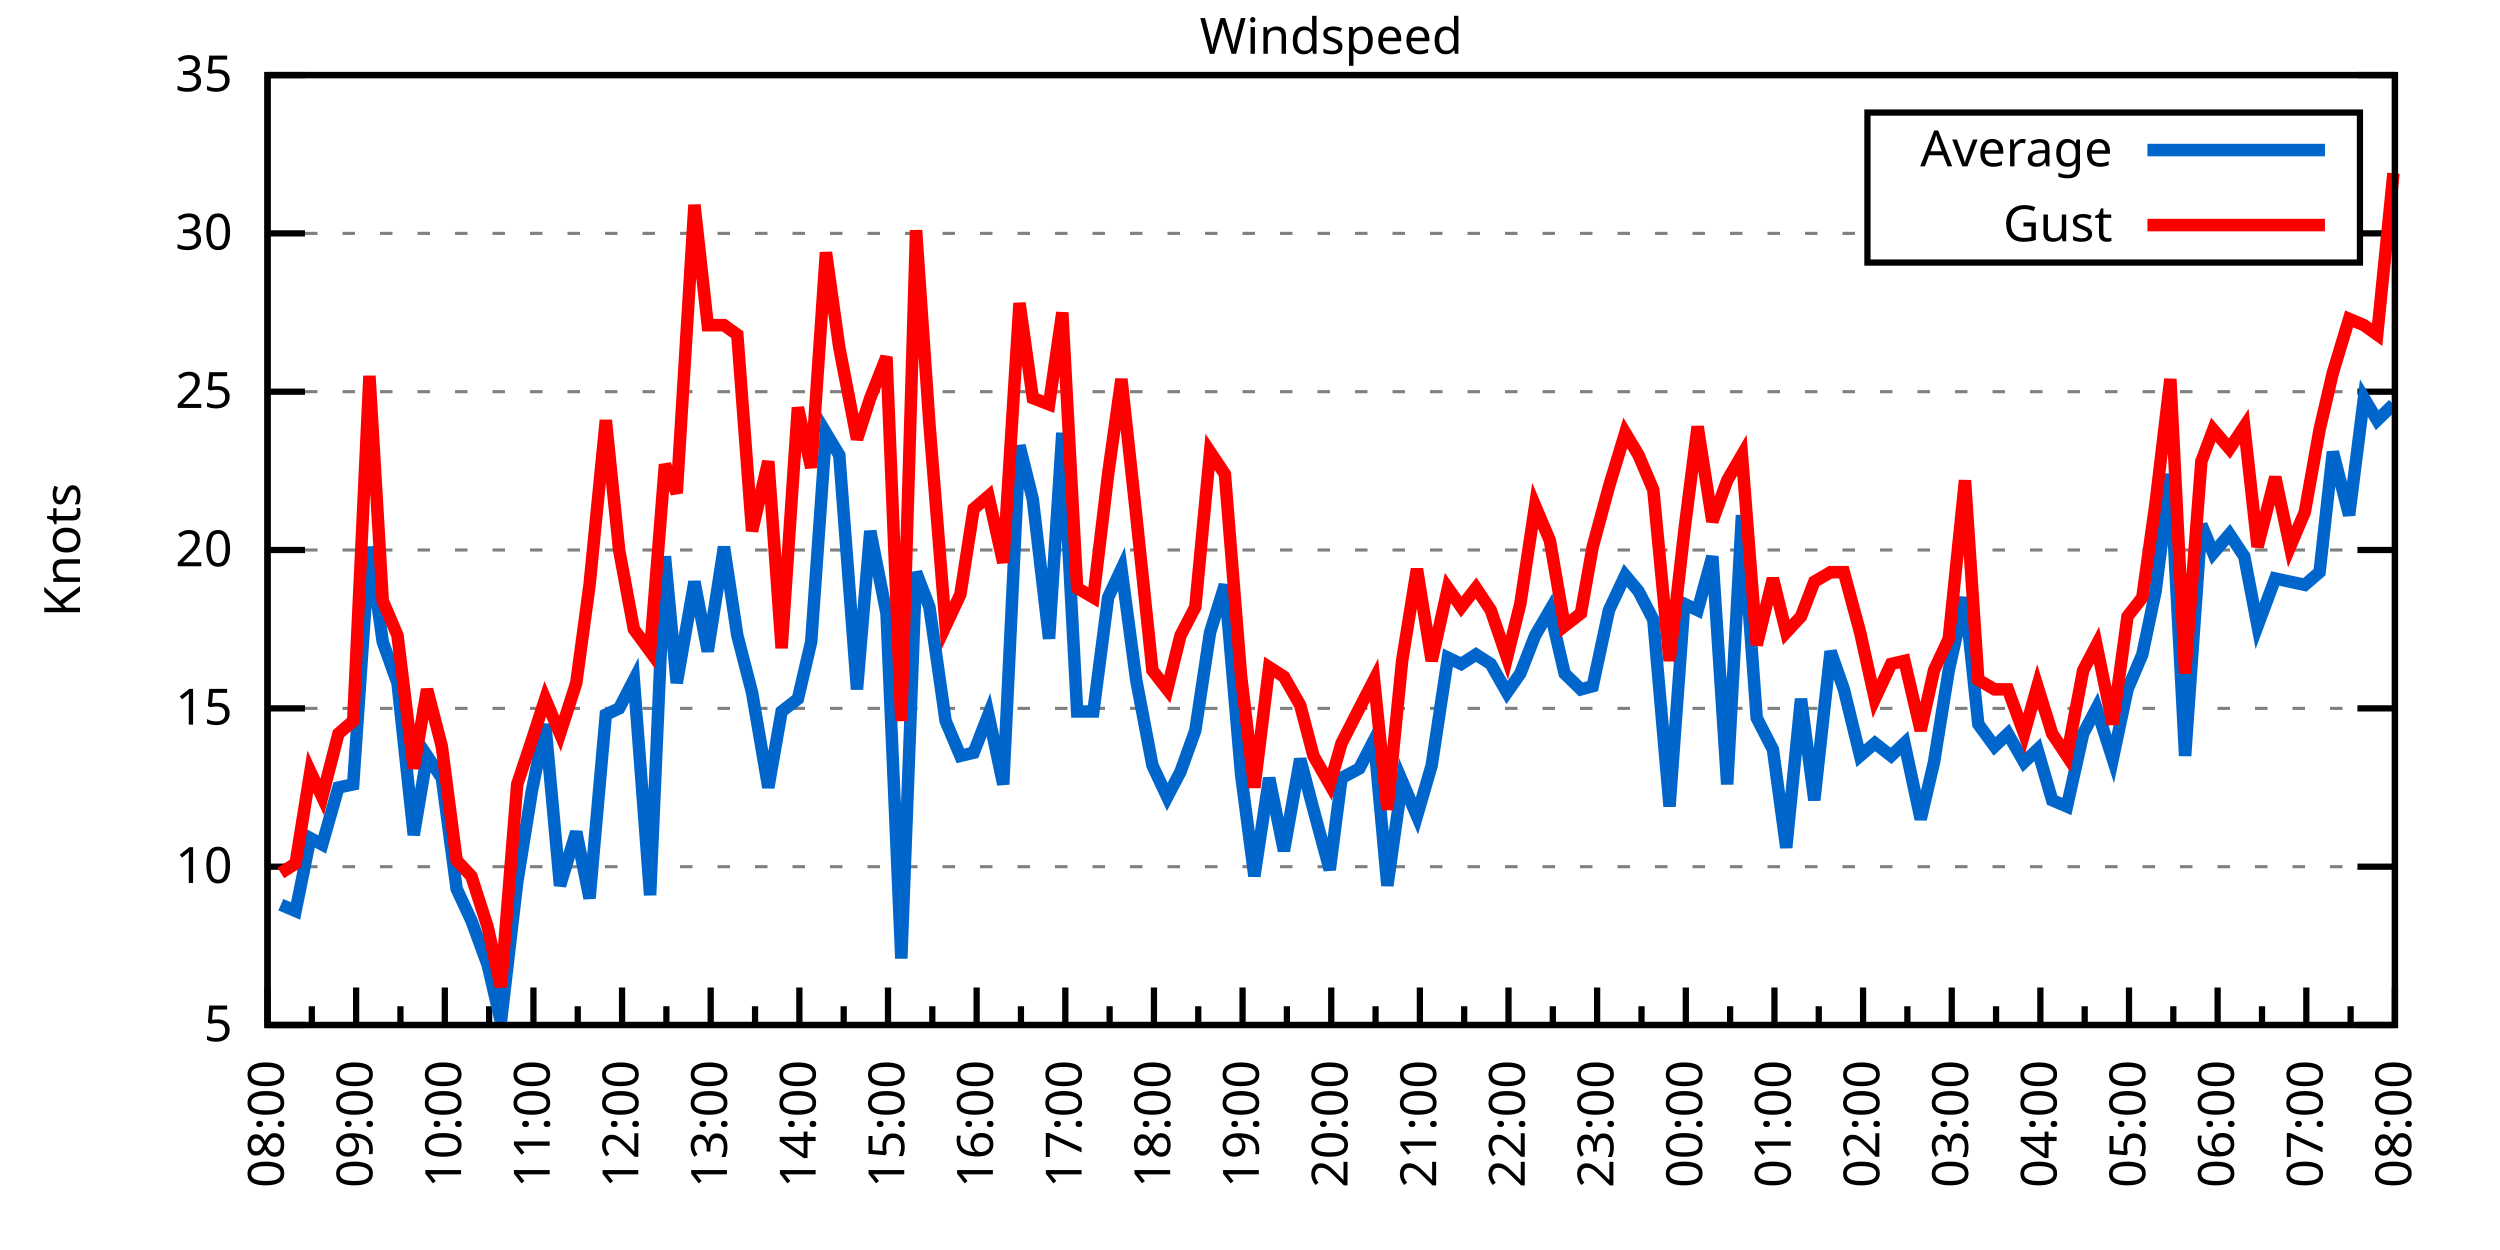
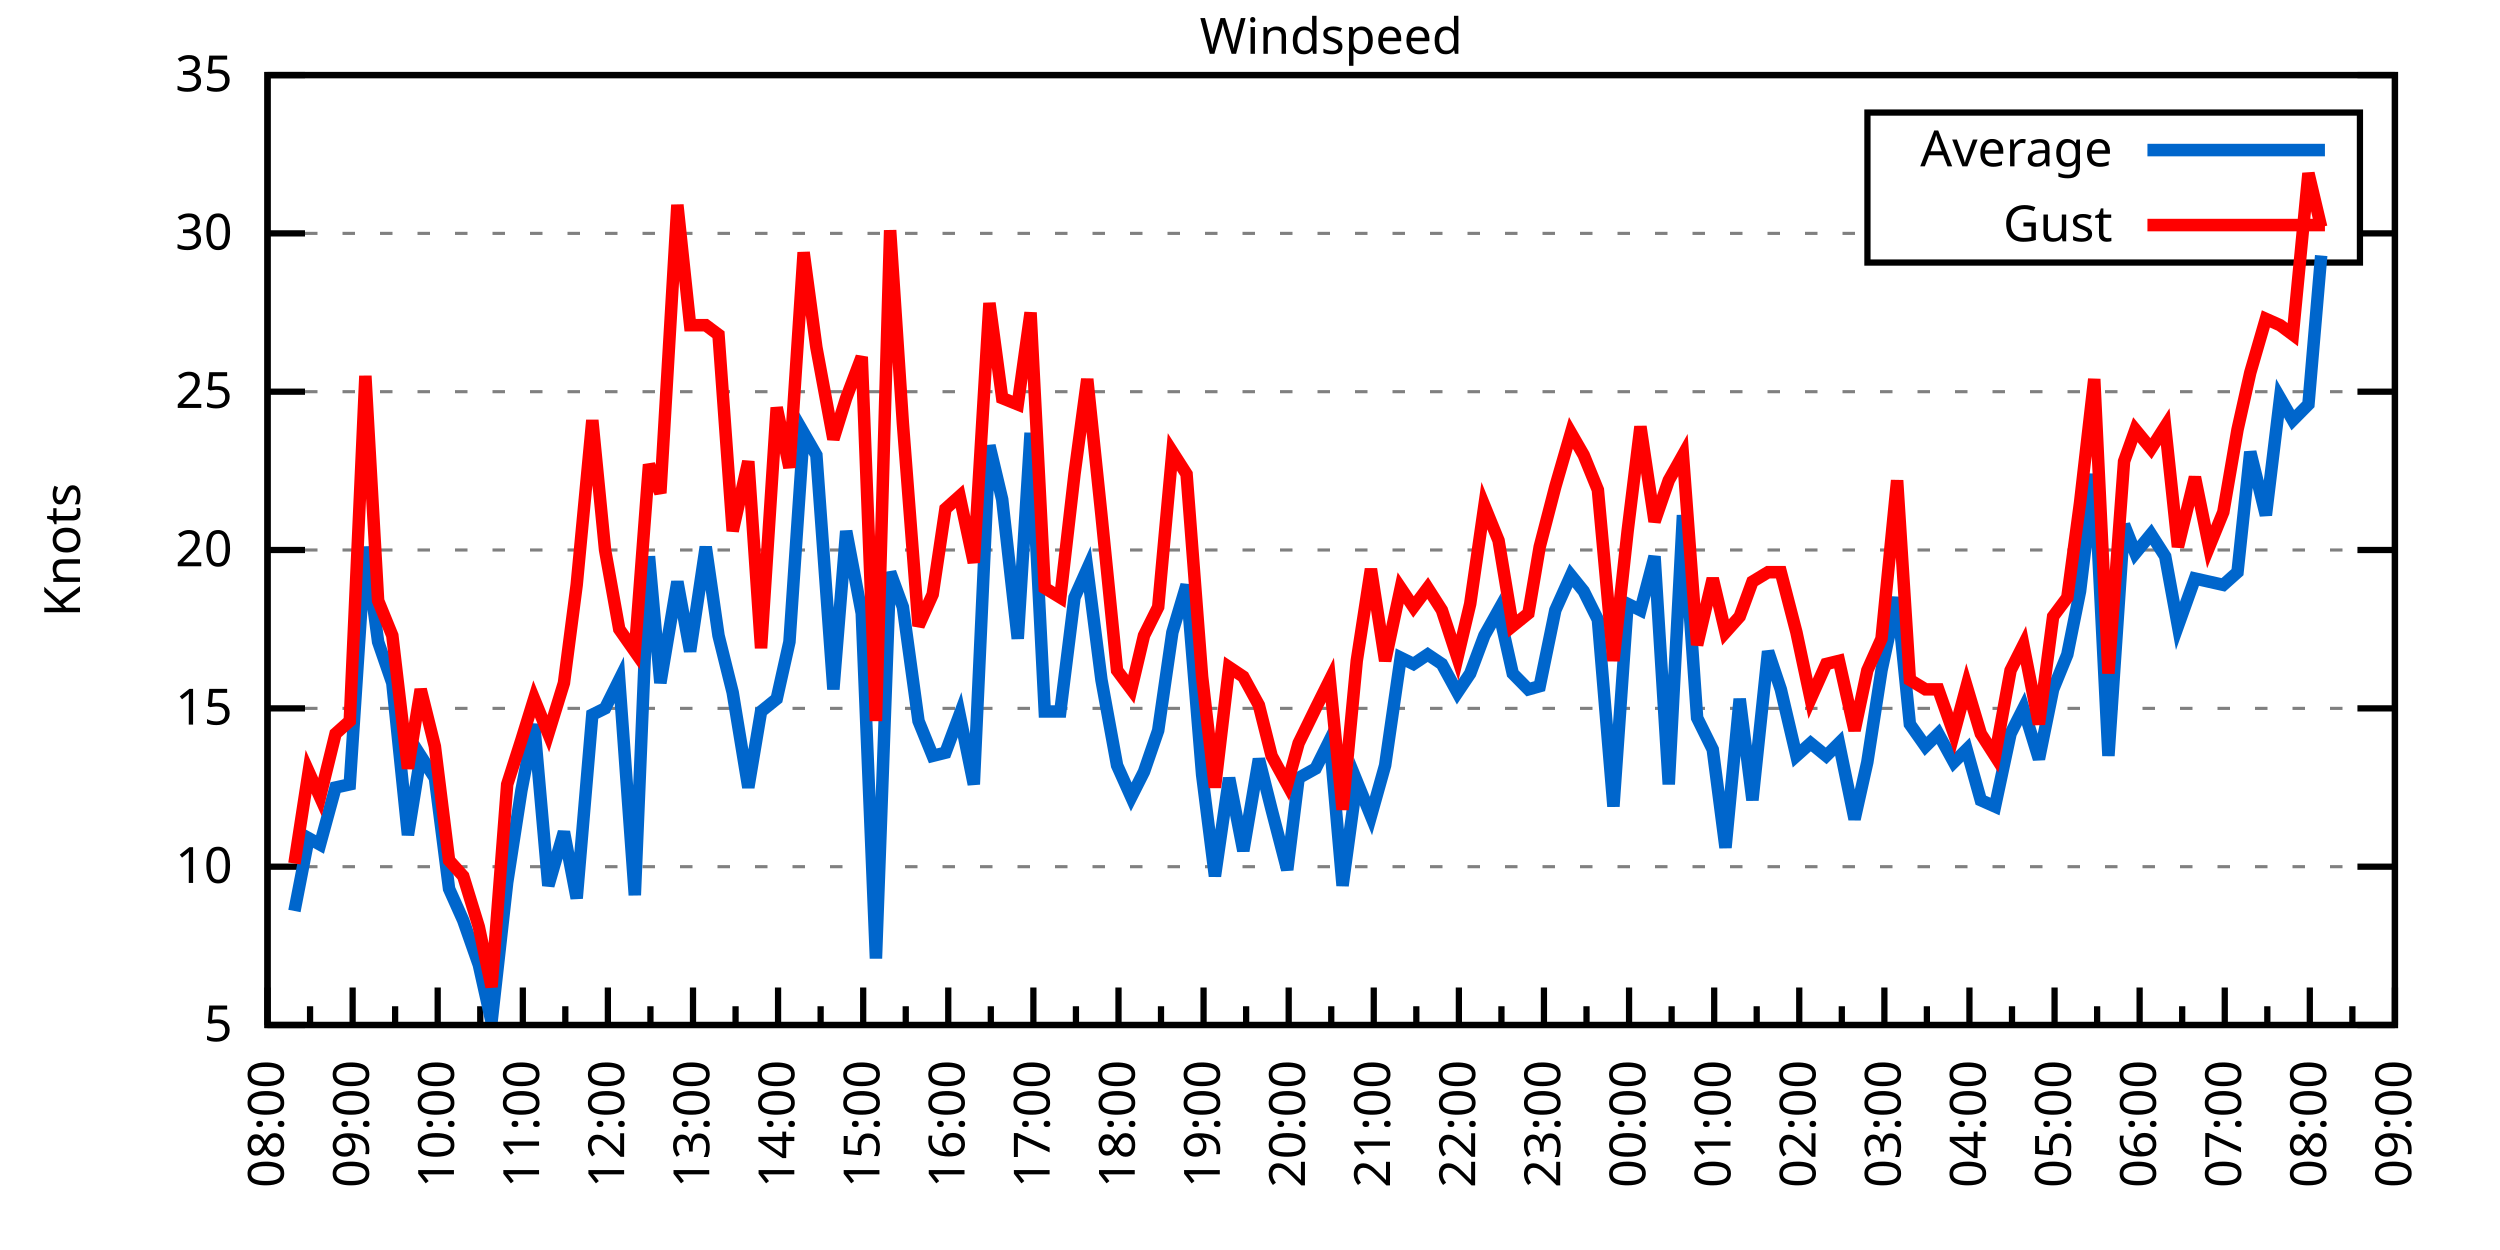
<svg xmlns="http://www.w3.org/2000/svg" xmlns:xlink="http://www.w3.org/1999/xlink" width="400" height="200" viewBox="0 0 400 200">
  <g id="gnuplot_canvas">
    <rect x="0" y="0" width="400" height="200" fill="none" />
    <defs>
      <circle id="gpDot" r="0.5" stroke-width="0.5" stroke="currentColor" />
      <path id="gpPt0" stroke-width="0.333" stroke="currentColor" d="M-1,0 h2 M0,-1 v2" />
      <path id="gpPt1" stroke-width="0.333" stroke="currentColor" d="M-1,-1 L1,1 M1,-1 L-1,1" />
      <path id="gpPt2" stroke-width="0.333" stroke="currentColor" d="M-1,0 L1,0 M0,-1 L0,1 M-1,-1 L1,1 M-1,1 L1,-1" />
      <rect id="gpPt3" stroke-width="0.333" stroke="currentColor" x="-1" y="-1" width="2" height="2" />
      <rect id="gpPt4" stroke-width="0.333" stroke="currentColor" fill="currentColor" x="-1" y="-1" width="2" height="2" />
      <circle id="gpPt5" stroke-width="0.333" stroke="currentColor" cx="0" cy="0" r="1" />
      <use xlink:href="#gpPt5" id="gpPt6" fill="currentColor" stroke="none" />
      <path id="gpPt7" stroke-width="0.333" stroke="currentColor" d="M0,-1.33 L-1.33,0.67 L1.33,0.67 z" />
      <use xlink:href="#gpPt7" id="gpPt8" fill="currentColor" stroke="none" />
      <use xlink:href="#gpPt7" id="gpPt9" stroke="currentColor" transform="rotate(180)" />
      <use xlink:href="#gpPt9" id="gpPt10" fill="currentColor" stroke="none" />
      <use xlink:href="#gpPt3" id="gpPt11" stroke="currentColor" transform="rotate(45)" />
      <use xlink:href="#gpPt11" id="gpPt12" fill="currentColor" stroke="none" />
      <path id="gpPt13" stroke-width="0.333" stroke="currentColor" d="M0,1.330 L1.265,0.411 L0.782,-1.067 L-0.782,-1.076 L-1.265,0.411 z" />
      <use xlink:href="#gpPt13" id="gpPt14" fill="currentColor" stroke="none" />
      <filter id="textbox" filterUnits="objectBoundingBox" x="0" y="0" height="1" width="1">
        <feFlood flood-color="white" flood-opacity="1" result="bgnd" />
        <feComposite in="SourceGraphic" in2="bgnd" operator="atop" />
      </filter>
      <filter id="greybox" filterUnits="objectBoundingBox" x="0" y="0" height="1" width="1">
        <feFlood flood-color="lightgrey" flood-opacity="1" result="grey" />
        <feComposite in="SourceGraphic" in2="grey" operator="atop" />
      </filter>
    </defs>
    <g fill="none" color="white" stroke="currentColor" stroke-width="1.00" stroke-linecap="butt" stroke-linejoin="miter">
</g>
    <g fill="none" color="black" stroke="currentColor" stroke-width="1.00" stroke-linecap="butt" stroke-linejoin="miter">
      <g stroke="none" shape-rendering="crispEdges">
        <polygon fill="rgb(255, 255, 255)" points="42.80,164.00 383.18,164.00 383.18,12.02 42.80,12.02 " />
      </g>
    </g>
    <g fill="none" color="black" stroke="currentColor" stroke-width="1.00" stroke-linecap="butt" stroke-linejoin="miter">
</g>
    <g fill="none" color="black" stroke="black" stroke-width="0.50" stroke-linecap="butt" stroke-linejoin="miter">
</g>
    <g fill="none" color="gray" stroke="currentColor" stroke-width="0.50" stroke-linecap="butt" stroke-linejoin="miter">
      <path stroke="gray" stroke-dasharray="2,4" class="gridline" d="M42.80,164.00 L383.19,164.00  " />
    </g>
    <g fill="none" color="gray" stroke="gray" stroke-width="1.00" stroke-linecap="butt" stroke-linejoin="miter">
</g>
    <g fill="none" color="black" stroke="currentColor" stroke-width="1.00" stroke-linecap="butt" stroke-linejoin="miter">
      <path stroke="black" d="M42.80,164.00 L48.80,164.00 M383.19,164.00 L377.19,164.00  " />
      <g transform="translate(37.20,166.60)" stroke="none" fill="black" font-family="Sans" font-size="8.00" text-anchor="end">
        <text>
          <tspan font-family="Sans"> 5</tspan>
        </text>
      </g>
    </g>
    <g fill="none" color="black" stroke="currentColor" stroke-width="1.00" stroke-linecap="butt" stroke-linejoin="miter">
</g>
    <g fill="none" color="black" stroke="black" stroke-width="0.50" stroke-linecap="butt" stroke-linejoin="miter">
</g>
    <g fill="none" color="gray" stroke="currentColor" stroke-width="0.50" stroke-linecap="butt" stroke-linejoin="miter">
      <path stroke="gray" stroke-dasharray="2,4" class="gridline" d="M42.80,138.67 L383.19,138.67  " />
    </g>
    <g fill="none" color="gray" stroke="gray" stroke-width="1.00" stroke-linecap="butt" stroke-linejoin="miter">
</g>
    <g fill="none" color="black" stroke="currentColor" stroke-width="1.00" stroke-linecap="butt" stroke-linejoin="miter">
      <path stroke="black" d="M42.80,138.67 L48.80,138.67 M383.19,138.67 L377.19,138.67  " />
      <g transform="translate(37.20,141.27)" stroke="none" fill="black" font-family="Sans" font-size="8.00" text-anchor="end">
        <text>
          <tspan font-family="Sans"> 10</tspan>
        </text>
      </g>
    </g>
    <g fill="none" color="black" stroke="currentColor" stroke-width="1.00" stroke-linecap="butt" stroke-linejoin="miter">
</g>
    <g fill="none" color="black" stroke="black" stroke-width="0.50" stroke-linecap="butt" stroke-linejoin="miter">
</g>
    <g fill="none" color="gray" stroke="currentColor" stroke-width="0.50" stroke-linecap="butt" stroke-linejoin="miter">
      <path stroke="gray" stroke-dasharray="2,4" class="gridline" d="M42.80,113.34 L383.19,113.34  " />
    </g>
    <g fill="none" color="gray" stroke="gray" stroke-width="1.00" stroke-linecap="butt" stroke-linejoin="miter">
</g>
    <g fill="none" color="black" stroke="currentColor" stroke-width="1.00" stroke-linecap="butt" stroke-linejoin="miter">
      <path stroke="black" d="M42.80,113.34 L48.80,113.34 M383.19,113.34 L377.19,113.34  " />
      <g transform="translate(37.20,115.94)" stroke="none" fill="black" font-family="Sans" font-size="8.00" text-anchor="end">
        <text>
          <tspan font-family="Sans"> 15</tspan>
        </text>
      </g>
    </g>
    <g fill="none" color="black" stroke="currentColor" stroke-width="1.00" stroke-linecap="butt" stroke-linejoin="miter">
</g>
    <g fill="none" color="black" stroke="black" stroke-width="0.50" stroke-linecap="butt" stroke-linejoin="miter">
</g>
    <g fill="none" color="gray" stroke="currentColor" stroke-width="0.50" stroke-linecap="butt" stroke-linejoin="miter">
      <path stroke="gray" stroke-dasharray="2,4" class="gridline" d="M42.80,88.00 L383.19,88.00  " />
    </g>
    <g fill="none" color="gray" stroke="gray" stroke-width="1.00" stroke-linecap="butt" stroke-linejoin="miter">
</g>
    <g fill="none" color="black" stroke="currentColor" stroke-width="1.00" stroke-linecap="butt" stroke-linejoin="miter">
      <path stroke="black" d="M42.80,88.00 L48.80,88.00 M383.19,88.00 L377.19,88.00  " />
      <g transform="translate(37.20,90.60)" stroke="none" fill="black" font-family="Sans" font-size="8.00" text-anchor="end">
        <text>
          <tspan font-family="Sans"> 20</tspan>
        </text>
      </g>
    </g>
    <g fill="none" color="black" stroke="currentColor" stroke-width="1.00" stroke-linecap="butt" stroke-linejoin="miter">
</g>
    <g fill="none" color="black" stroke="black" stroke-width="0.50" stroke-linecap="butt" stroke-linejoin="miter">
</g>
    <g fill="none" color="gray" stroke="currentColor" stroke-width="0.50" stroke-linecap="butt" stroke-linejoin="miter">
      <path stroke="gray" stroke-dasharray="2,4" class="gridline" d="M42.80,62.67 L383.19,62.67  " />
    </g>
    <g fill="none" color="gray" stroke="gray" stroke-width="1.00" stroke-linecap="butt" stroke-linejoin="miter">
</g>
    <g fill="none" color="black" stroke="currentColor" stroke-width="1.00" stroke-linecap="butt" stroke-linejoin="miter">
      <path stroke="black" d="M42.80,62.67 L48.80,62.67 M383.19,62.67 L377.19,62.67  " />
      <g transform="translate(37.20,65.27)" stroke="none" fill="black" font-family="Sans" font-size="8.00" text-anchor="end">
        <text>
          <tspan font-family="Sans"> 25</tspan>
        </text>
      </g>
    </g>
    <g fill="none" color="black" stroke="currentColor" stroke-width="1.00" stroke-linecap="butt" stroke-linejoin="miter">
</g>
    <g fill="none" color="black" stroke="black" stroke-width="0.50" stroke-linecap="butt" stroke-linejoin="miter">
</g>
    <g fill="none" color="gray" stroke="currentColor" stroke-width="0.50" stroke-linecap="butt" stroke-linejoin="miter">
      <path stroke="gray" stroke-dasharray="2,4" class="gridline" d="M42.80,37.34 L298.79,37.34 M377.59,37.34 L383.19,37.34  " />
    </g>
    <g fill="none" color="gray" stroke="gray" stroke-width="1.00" stroke-linecap="butt" stroke-linejoin="miter">
</g>
    <g fill="none" color="black" stroke="currentColor" stroke-width="1.00" stroke-linecap="butt" stroke-linejoin="miter">
      <path stroke="black" d="M42.80,37.34 L48.80,37.34 M383.19,37.34 L377.19,37.34  " />
      <g transform="translate(37.20,39.94)" stroke="none" fill="black" font-family="Sans" font-size="8.00" text-anchor="end">
        <text>
          <tspan font-family="Sans"> 30</tspan>
        </text>
      </g>
    </g>
    <g fill="none" color="black" stroke="currentColor" stroke-width="1.00" stroke-linecap="butt" stroke-linejoin="miter">
</g>
    <g fill="none" color="black" stroke="black" stroke-width="0.50" stroke-linecap="butt" stroke-linejoin="miter">
</g>
    <g fill="none" color="gray" stroke="currentColor" stroke-width="0.50" stroke-linecap="butt" stroke-linejoin="miter">
      <path stroke="gray" stroke-dasharray="2,4" class="gridline" d="M42.80,12.01 L383.19,12.01  " />
    </g>
    <g fill="none" color="gray" stroke="gray" stroke-width="1.00" stroke-linecap="butt" stroke-linejoin="miter">
</g>
    <g fill="none" color="black" stroke="currentColor" stroke-width="1.00" stroke-linecap="butt" stroke-linejoin="miter">
      <path stroke="black" d="M42.80,12.01 L48.80,12.01 M383.19,12.01 L377.19,12.01  " />
      <g transform="translate(37.20,14.61)" stroke="none" fill="black" font-family="Sans" font-size="8.00" text-anchor="end">
        <text>
          <tspan font-family="Sans"> 35</tspan>
        </text>
      </g>
    </g>
    <g fill="none" color="black" stroke="currentColor" stroke-width="1.00" stroke-linecap="butt" stroke-linejoin="miter">
      <path stroke="black" d="M42.80,164.00 L42.80,158.00  " />
      <g transform="translate(45.40,169.60) rotate(270)" stroke="none" fill="black" font-family="Sans" font-size="8.00" text-anchor="end">
        <text>
          <tspan font-family="Sans">08:00</tspan>
        </text>
      </g>
    </g>
    <g fill="none" color="black" stroke="currentColor" stroke-width="1.00" stroke-linecap="butt" stroke-linejoin="miter">
-       <path stroke="black" d="M49.89,164.00 L49.89,161.00 M56.98,164.00 L56.98,158.00  " />
-       <g transform="translate(59.58,169.60) rotate(270)" stroke="none" fill="black" font-family="Sans" font-size="8.00" text-anchor="end">
+       <path stroke="black" d="M49.61,164.00 L49.61,161.00 M56.42,164.00 L56.42,158.00  " />
+       <g transform="translate(59.02,169.60) rotate(270)" stroke="none" fill="black" font-family="Sans" font-size="8.00" text-anchor="end">
        <text>
          <tspan font-family="Sans">09:00</tspan>
        </text>
      </g>
    </g>
    <g fill="none" color="black" stroke="currentColor" stroke-width="1.00" stroke-linecap="butt" stroke-linejoin="miter">
-       <path stroke="black" d="M64.07,164.00 L64.07,161.00 M71.17,164.00 L71.17,158.00  " />
-       <g transform="translate(73.77,169.60) rotate(270)" stroke="none" fill="black" font-family="Sans" font-size="8.00" text-anchor="end">
+       <path stroke="black" d="M63.22,164.00 L63.22,161.00 M70.03,164.00 L70.03,158.00  " />
+       <g transform="translate(72.63,169.60) rotate(270)" stroke="none" fill="black" font-family="Sans" font-size="8.00" text-anchor="end">
        <text>
          <tspan font-family="Sans">10:00</tspan>
        </text>
      </g>
    </g>
    <g fill="none" color="black" stroke="currentColor" stroke-width="1.00" stroke-linecap="butt" stroke-linejoin="miter">
-       <path stroke="black" d="M78.26,164.00 L78.26,161.00 M85.35,164.00 L85.35,158.00  " />
-       <g transform="translate(87.95,169.60) rotate(270)" stroke="none" fill="black" font-family="Sans" font-size="8.00" text-anchor="end">
+       <path stroke="black" d="M76.84,164.00 L76.84,161.00 M83.65,164.00 L83.65,158.00  " />
+       <g transform="translate(86.25,169.60) rotate(270)" stroke="none" fill="black" font-family="Sans" font-size="8.00" text-anchor="end">
        <text>
          <tspan font-family="Sans">11:00</tspan>
        </text>
      </g>
    </g>
    <g fill="none" color="black" stroke="currentColor" stroke-width="1.00" stroke-linecap="butt" stroke-linejoin="miter">
-       <path stroke="black" d="M92.44,164.00 L92.44,161.00 M99.53,164.00 L99.53,158.00  " />
-       <g transform="translate(102.13,169.60) rotate(270)" stroke="none" fill="black" font-family="Sans" font-size="8.00" text-anchor="end">
+       <path stroke="black" d="M90.45,164.00 L90.45,161.00 M97.26,164.00 L97.26,158.00  " />
+       <g transform="translate(99.86,169.60) rotate(270)" stroke="none" fill="black" font-family="Sans" font-size="8.00" text-anchor="end">
        <text>
          <tspan font-family="Sans">12:00</tspan>
        </text>
      </g>
    </g>
    <g fill="none" color="black" stroke="currentColor" stroke-width="1.00" stroke-linecap="butt" stroke-linejoin="miter">
-       <path stroke="black" d="M106.62,164.00 L106.62,161.00 M113.71,164.00 L113.71,158.00  " />
-       <g transform="translate(116.31,169.60) rotate(270)" stroke="none" fill="black" font-family="Sans" font-size="8.00" text-anchor="end">
+       <path stroke="black" d="M104.07,164.00 L104.07,161.00 M110.88,164.00 L110.88,158.00  " />
+       <g transform="translate(113.48,169.60) rotate(270)" stroke="none" fill="black" font-family="Sans" font-size="8.00" text-anchor="end">
        <text>
          <tspan font-family="Sans">13:00</tspan>
        </text>
      </g>
    </g>
    <g fill="none" color="black" stroke="currentColor" stroke-width="1.00" stroke-linecap="butt" stroke-linejoin="miter">
-       <path stroke="black" d="M120.81,164.00 L120.81,161.00 M127.90,164.00 L127.90,158.00  " />
-       <g transform="translate(130.50,169.60) rotate(270)" stroke="none" fill="black" font-family="Sans" font-size="8.00" text-anchor="end">
+       <path stroke="black" d="M117.69,164.00 L117.69,161.00 M124.49,164.00 L124.49,158.00  " />
+       <g transform="translate(127.09,169.60) rotate(270)" stroke="none" fill="black" font-family="Sans" font-size="8.00" text-anchor="end">
        <text>
          <tspan font-family="Sans">14:00</tspan>
        </text>
      </g>
    </g>
    <g fill="none" color="black" stroke="currentColor" stroke-width="1.00" stroke-linecap="butt" stroke-linejoin="miter">
-       <path stroke="black" d="M134.99,164.00 L134.99,161.00 M142.08,164.00 L142.08,158.00  " />
-       <g transform="translate(144.68,169.60) rotate(270)" stroke="none" fill="black" font-family="Sans" font-size="8.00" text-anchor="end">
+       <path stroke="black" d="M131.30,164.00 L131.30,161.00 M138.11,164.00 L138.11,158.00  " />
+       <g transform="translate(140.71,169.60) rotate(270)" stroke="none" fill="black" font-family="Sans" font-size="8.00" text-anchor="end">
        <text>
          <tspan font-family="Sans">15:00</tspan>
        </text>
      </g>
    </g>
    <g fill="none" color="black" stroke="currentColor" stroke-width="1.00" stroke-linecap="butt" stroke-linejoin="miter">
-       <path stroke="black" d="M149.17,164.00 L149.17,161.00 M156.26,164.00 L156.26,158.00  " />
-       <g transform="translate(158.86,169.60) rotate(270)" stroke="none" fill="black" font-family="Sans" font-size="8.00" text-anchor="end">
+       <path stroke="black" d="M144.92,164.00 L144.92,161.00 M151.72,164.00 L151.72,158.00  " />
+       <g transform="translate(154.32,169.60) rotate(270)" stroke="none" fill="black" font-family="Sans" font-size="8.00" text-anchor="end">
        <text>
          <tspan font-family="Sans">16:00</tspan>
        </text>
      </g>
    </g>
    <g fill="none" color="black" stroke="currentColor" stroke-width="1.00" stroke-linecap="butt" stroke-linejoin="miter">
-       <path stroke="black" d="M163.35,164.00 L163.35,161.00 M170.45,164.00 L170.45,158.00  " />
-       <g transform="translate(173.05,169.60) rotate(270)" stroke="none" fill="black" font-family="Sans" font-size="8.00" text-anchor="end">
+       <path stroke="black" d="M158.53,164.00 L158.53,161.00 M165.34,164.00 L165.34,158.00  " />
+       <g transform="translate(167.94,169.60) rotate(270)" stroke="none" fill="black" font-family="Sans" font-size="8.00" text-anchor="end">
        <text>
          <tspan font-family="Sans">17:00</tspan>
        </text>
      </g>
    </g>
    <g fill="none" color="black" stroke="currentColor" stroke-width="1.00" stroke-linecap="butt" stroke-linejoin="miter">
-       <path stroke="black" d="M177.54,164.00 L177.54,161.00 M184.63,164.00 L184.63,158.00  " />
-       <g transform="translate(187.23,169.60) rotate(270)" stroke="none" fill="black" font-family="Sans" font-size="8.00" text-anchor="end">
+       <path stroke="black" d="M172.15,164.00 L172.15,161.00 M178.96,164.00 L178.96,158.00  " />
+       <g transform="translate(181.56,169.60) rotate(270)" stroke="none" fill="black" font-family="Sans" font-size="8.00" text-anchor="end">
        <text>
          <tspan font-family="Sans">18:00</tspan>
        </text>
      </g>
    </g>
    <g fill="none" color="black" stroke="currentColor" stroke-width="1.00" stroke-linecap="butt" stroke-linejoin="miter">
-       <path stroke="black" d="M191.72,164.00 L191.72,161.00 M198.81,164.00 L198.81,158.00  " />
-       <g transform="translate(201.41,169.60) rotate(270)" stroke="none" fill="black" font-family="Sans" font-size="8.00" text-anchor="end">
+       <path stroke="black" d="M185.76,164.00 L185.76,161.00 M192.57,164.00 L192.57,158.00  " />
+       <g transform="translate(195.17,169.60) rotate(270)" stroke="none" fill="black" font-family="Sans" font-size="8.00" text-anchor="end">
        <text>
          <tspan font-family="Sans">19:00</tspan>
        </text>
      </g>
    </g>
    <g fill="none" color="black" stroke="currentColor" stroke-width="1.00" stroke-linecap="butt" stroke-linejoin="miter">
-       <path stroke="black" d="M205.90,164.00 L205.90,161.00 M213.00,164.00 L213.00,158.00  " />
-       <g transform="translate(215.60,169.60) rotate(270)" stroke="none" fill="black" font-family="Sans" font-size="8.00" text-anchor="end">
+       <path stroke="black" d="M199.38,164.00 L199.38,161.00 M206.19,164.00 L206.19,158.00  " />
+       <g transform="translate(208.79,169.60) rotate(270)" stroke="none" fill="black" font-family="Sans" font-size="8.00" text-anchor="end">
        <text>
          <tspan font-family="Sans">20:00</tspan>
        </text>
      </g>
    </g>
    <g fill="none" color="black" stroke="currentColor" stroke-width="1.00" stroke-linecap="butt" stroke-linejoin="miter">
-       <path stroke="black" d="M220.09,164.00 L220.09,161.00 M227.18,164.00 L227.18,158.00  " />
-       <g transform="translate(229.78,169.60) rotate(270)" stroke="none" fill="black" font-family="Sans" font-size="8.00" text-anchor="end">
+       <path stroke="black" d="M213.00,164.00 L213.00,161.00 M219.80,164.00 L219.80,158.00  " />
+       <g transform="translate(222.40,169.60) rotate(270)" stroke="none" fill="black" font-family="Sans" font-size="8.00" text-anchor="end">
        <text>
          <tspan font-family="Sans">21:00</tspan>
        </text>
      </g>
    </g>
    <g fill="none" color="black" stroke="currentColor" stroke-width="1.00" stroke-linecap="butt" stroke-linejoin="miter">
-       <path stroke="black" d="M234.27,164.00 L234.27,161.00 M241.36,164.00 L241.36,158.00  " />
-       <g transform="translate(243.96,169.60) rotate(270)" stroke="none" fill="black" font-family="Sans" font-size="8.00" text-anchor="end">
+       <path stroke="black" d="M226.61,164.00 L226.61,161.00 M233.42,164.00 L233.42,158.00  " />
+       <g transform="translate(236.02,169.60) rotate(270)" stroke="none" fill="black" font-family="Sans" font-size="8.00" text-anchor="end">
        <text>
          <tspan font-family="Sans">22:00</tspan>
        </text>
      </g>
    </g>
    <g fill="none" color="black" stroke="currentColor" stroke-width="1.00" stroke-linecap="butt" stroke-linejoin="miter">
-       <path stroke="black" d="M248.45,164.00 L248.45,161.00 M255.54,164.00 L255.54,158.00  " />
-       <g transform="translate(258.14,169.60) rotate(270)" stroke="none" fill="black" font-family="Sans" font-size="8.00" text-anchor="end">
+       <path stroke="black" d="M240.23,164.00 L240.23,161.00 M247.03,164.00 L247.03,158.00  " />
+       <g transform="translate(249.63,169.60) rotate(270)" stroke="none" fill="black" font-family="Sans" font-size="8.00" text-anchor="end">
        <text>
          <tspan font-family="Sans">23:00</tspan>
        </text>
      </g>
    </g>
    <g fill="none" color="black" stroke="currentColor" stroke-width="1.00" stroke-linecap="butt" stroke-linejoin="miter">
-       <path stroke="black" d="M262.64,164.00 L262.64,161.00 M269.73,164.00 L269.73,158.00  " />
-       <g transform="translate(272.33,169.60) rotate(270)" stroke="none" fill="black" font-family="Sans" font-size="8.00" text-anchor="end">
+       <path stroke="black" d="M253.84,164.00 L253.84,161.00 M260.65,164.00 L260.65,158.00  " />
+       <g transform="translate(263.25,169.60) rotate(270)" stroke="none" fill="black" font-family="Sans" font-size="8.00" text-anchor="end">
        <text>
          <tspan font-family="Sans">00:00</tspan>
        </text>
      </g>
    </g>
    <g fill="none" color="black" stroke="currentColor" stroke-width="1.00" stroke-linecap="butt" stroke-linejoin="miter">
-       <path stroke="black" d="M276.82,164.00 L276.82,161.00 M283.91,164.00 L283.91,158.00  " />
-       <g transform="translate(286.51,169.60) rotate(270)" stroke="none" fill="black" font-family="Sans" font-size="8.00" text-anchor="end">
+       <path stroke="black" d="M267.46,164.00 L267.46,161.00 M274.27,164.00 L274.27,158.00  " />
+       <g transform="translate(276.87,169.60) rotate(270)" stroke="none" fill="black" font-family="Sans" font-size="8.00" text-anchor="end">
        <text>
          <tspan font-family="Sans">01:00</tspan>
        </text>
      </g>
    </g>
    <g fill="none" color="black" stroke="currentColor" stroke-width="1.00" stroke-linecap="butt" stroke-linejoin="miter">
-       <path stroke="black" d="M291.00,164.00 L291.00,161.00 M298.09,164.00 L298.09,158.00  " />
-       <g transform="translate(300.69,169.60) rotate(270)" stroke="none" fill="black" font-family="Sans" font-size="8.00" text-anchor="end">
+       <path stroke="black" d="M281.07,164.00 L281.07,161.00 M287.88,164.00 L287.88,158.00  " />
+       <g transform="translate(290.48,169.60) rotate(270)" stroke="none" fill="black" font-family="Sans" font-size="8.00" text-anchor="end">
        <text>
          <tspan font-family="Sans">02:00</tspan>
        </text>
      </g>
    </g>
    <g fill="none" color="black" stroke="currentColor" stroke-width="1.00" stroke-linecap="butt" stroke-linejoin="miter">
-       <path stroke="black" d="M305.18,164.00 L305.18,161.00 M312.28,164.00 L312.28,158.00  " />
-       <g transform="translate(314.88,169.60) rotate(270)" stroke="none" fill="black" font-family="Sans" font-size="8.00" text-anchor="end">
+       <path stroke="black" d="M294.69,164.00 L294.69,161.00 M301.50,164.00 L301.50,158.00  " />
+       <g transform="translate(304.10,169.60) rotate(270)" stroke="none" fill="black" font-family="Sans" font-size="8.00" text-anchor="end">
        <text>
          <tspan font-family="Sans">03:00</tspan>
        </text>
      </g>
    </g>
    <g fill="none" color="black" stroke="currentColor" stroke-width="1.00" stroke-linecap="butt" stroke-linejoin="miter">
-       <path stroke="black" d="M319.37,164.00 L319.37,161.00 M326.46,164.00 L326.46,158.00  " />
-       <g transform="translate(329.06,169.60) rotate(270)" stroke="none" fill="black" font-family="Sans" font-size="8.00" text-anchor="end">
+       <path stroke="black" d="M308.30,164.00 L308.30,161.00 M315.11,164.00 L315.11,158.00  " />
+       <g transform="translate(317.71,169.60) rotate(270)" stroke="none" fill="black" font-family="Sans" font-size="8.00" text-anchor="end">
        <text>
          <tspan font-family="Sans">04:00</tspan>
        </text>
      </g>
    </g>
    <g fill="none" color="black" stroke="currentColor" stroke-width="1.00" stroke-linecap="butt" stroke-linejoin="miter">
-       <path stroke="black" d="M333.55,164.00 L333.55,161.00 M340.64,164.00 L340.64,158.00  " />
-       <g transform="translate(343.24,169.60) rotate(270)" stroke="none" fill="black" font-family="Sans" font-size="8.00" text-anchor="end">
+       <path stroke="black" d="M321.92,164.00 L321.92,161.00 M328.73,164.00 L328.73,158.00  " />
+       <g transform="translate(331.33,169.60) rotate(270)" stroke="none" fill="black" font-family="Sans" font-size="8.00" text-anchor="end">
        <text>
          <tspan font-family="Sans">05:00</tspan>
        </text>
      </g>
    </g>
    <g fill="none" color="black" stroke="currentColor" stroke-width="1.00" stroke-linecap="butt" stroke-linejoin="miter">
-       <path stroke="black" d="M347.73,164.00 L347.73,161.00 M354.82,164.00 L354.82,158.00  " />
-       <g transform="translate(357.42,169.60) rotate(270)" stroke="none" fill="black" font-family="Sans" font-size="8.00" text-anchor="end">
+       <path stroke="black" d="M335.54,164.00 L335.54,161.00 M342.34,164.00 L342.34,158.00  " />
+       <g transform="translate(344.94,169.60) rotate(270)" stroke="none" fill="black" font-family="Sans" font-size="8.00" text-anchor="end">
        <text>
          <tspan font-family="Sans">06:00</tspan>
        </text>
      </g>
    </g>
    <g fill="none" color="black" stroke="currentColor" stroke-width="1.00" stroke-linecap="butt" stroke-linejoin="miter">
-       <path stroke="black" d="M361.92,164.00 L361.92,161.00 M369.01,164.00 L369.01,158.00  " />
-       <g transform="translate(371.61,169.60) rotate(270)" stroke="none" fill="black" font-family="Sans" font-size="8.00" text-anchor="end">
+       <path stroke="black" d="M349.15,164.00 L349.15,161.00 M355.96,164.00 L355.96,158.00  " />
+       <g transform="translate(358.56,169.60) rotate(270)" stroke="none" fill="black" font-family="Sans" font-size="8.00" text-anchor="end">
        <text>
          <tspan font-family="Sans">07:00</tspan>
        </text>
      </g>
    </g>
    <g fill="none" color="black" stroke="currentColor" stroke-width="1.00" stroke-linecap="butt" stroke-linejoin="miter">
-       <path stroke="black" d="M376.10,164.00 L376.10,161.00 M383.19,164.00 L383.19,158.00  " />
+       <path stroke="black" d="M362.77,164.00 L362.77,161.00 M369.57,164.00 L369.57,158.00  " />
+       <g transform="translate(372.17,169.60) rotate(270)" stroke="none" fill="black" font-family="Sans" font-size="8.00" text-anchor="end">
+         <text>
+           <tspan font-family="Sans">08:00</tspan>
+         </text>
+       </g>
+     </g>
+     <g fill="none" color="black" stroke="currentColor" stroke-width="1.00" stroke-linecap="butt" stroke-linejoin="miter">
+       <path stroke="black" d="M376.38,164.00 L376.38,161.00 M383.19,164.00 L383.19,158.00  " />
      <g transform="translate(385.79,169.60) rotate(270)" stroke="none" fill="black" font-family="Sans" font-size="8.00" text-anchor="end">
        <text>
-           <tspan font-family="Sans">08:00</tspan>
+           <tspan font-family="Sans">09:00</tspan>
        </text>
      </g>
    </g>
    <g fill="none" color="black" stroke="currentColor" stroke-width="1.00" stroke-linecap="butt" stroke-linejoin="miter">
</g>
    <g fill="none" color="black" stroke="currentColor" stroke-width="1.00" stroke-linecap="butt" stroke-linejoin="miter">
      <path stroke="black" d="M42.80,12.01 L42.80,164.00 L383.19,164.00 L383.19,12.01 L42.80,12.01 Z  " />
    </g>
    <g fill="none" color="black" stroke="currentColor" stroke-width="1.00" stroke-linecap="butt" stroke-linejoin="miter">
      <g transform="translate(12.80,88.01) rotate(270)" stroke="none" fill="black" font-family="Sans" font-size="8.00" text-anchor="middle">
        <text>
          <tspan font-family="Sans">Knots</tspan>
        </text>
      </g>
    </g>
    <g fill="none" color="black" stroke="currentColor" stroke-width="1.00" stroke-linecap="butt" stroke-linejoin="miter">
</g>
    <g fill="none" color="black" stroke="currentColor" stroke-width="1.00" stroke-linecap="butt" stroke-linejoin="miter">
      <path stroke="black" d="M298.79,42.01 L298.79,18.01 L377.59,18.01 L377.59,42.01 L298.79,42.01 Z  " />
    </g>
    <g id="Windspeed_plot_1">
      <g fill="none" color="white" stroke="black" stroke-width="2.00" stroke-linecap="butt" stroke-linejoin="miter">
</g>
      <g fill="none" color="black" stroke="currentColor" stroke-width="2.00" stroke-linecap="butt" stroke-linejoin="miter">
        <g transform="translate(337.99,26.61)" stroke="none" fill="black" font-family="Sans" font-size="8.00" text-anchor="end">
          <text>
            <tspan font-family="Sans">Average</tspan>
          </text>
        </g>
      </g>
      <g fill="none" color="black" stroke="currentColor" stroke-width="2.00" stroke-linecap="butt" stroke-linejoin="miter">
-         <path stroke="rgb(  0, 102, 204)" d="M343.59,24.01 L371.99,24.01 M44.93,144.75 L47.29,145.76 L49.66,134.11 L51.55,135.12 L54.15,126.00 L56.51,125.50   L59.11,87.50 L61.24,102.70 L63.60,109.28 L66.20,133.60 L68.33,120.94 L70.69,124.48 L73.06,142.21 L75.42,147.28   L78.02,154.37 L80.15,163.49 L82.75,141.20 L85.11,126.51 L87.24,115.87 L89.60,141.71 L92.20,133.10 L94.33,143.73   L96.93,114.35 L99.06,113.34 L101.42,108.78 L104.02,143.23 L106.39,89.02 L108.28,109.28 L111.11,93.07 L113.24,104.22   L115.84,87.50 L117.97,101.68 L120.33,110.80 L122.93,126.00 L125.06,113.84 L127.66,111.82 L129.79,102.70 L132.15,69.26   L134.28,72.81 L137.12,110.30 L139.24,84.97 L141.84,98.14 L144.21,153.36 L146.57,91.55 L148.70,97.12 L151.30,115.36   L153.66,120.94 L155.79,120.43 L158.15,114.35 L160.52,125.50 L163.12,71.29 L165.25,79.90 L167.85,102.19 L169.97,69.26   L172.34,113.84 L174.94,113.84 L177.30,95.60 L179.43,91.04 L181.79,108.78 L184.39,122.46 L186.76,127.52 L188.88,123.47   L191.25,116.88 L193.61,101.18 L195.98,93.58 L198.58,123.98 L200.70,140.19 L203.07,124.48 L205.43,136.14 L208.03,121.44   L210.16,129.55 L212.76,139.17 L214.65,124.48 L217.49,122.96 L219.85,118.40 L221.98,141.71 L224.34,124.99 L226.71,130.56   L229.07,122.46 L231.67,105.23 L233.80,106.24 L236.16,104.72 L238.52,106.24 L241.12,110.80 L243.25,107.76 L245.62,101.68   L247.98,97.63 L250.34,107.76 L252.94,110.30 L254.83,109.79 L257.43,97.63 L260.04,92.06 L262.16,94.59 L264.53,99.15   L267.13,129.04 L269.49,96.62 L271.62,97.63 L273.98,89.02 L276.35,125.50 L278.71,82.43 L281.07,114.86 L283.67,119.92   L285.80,135.63 L288.16,111.82 L290.29,128.03 L292.89,104.22 L295.02,110.30 L297.62,120.94 L299.98,118.91 L302.58,120.94   L304.71,118.91 L307.31,131.07 L309.44,121.95 L311.80,107.26 L314.40,95.60 L316.53,115.87 L319.13,119.42 L321.26,117.39   L323.86,121.95 L325.99,119.92 L328.35,128.03 L330.71,129.04 L333.31,117.39 L335.44,113.34 L338.04,121.44 L340.40,110.30   L342.77,104.72 L344.90,94.59 L347.26,75.85 L349.62,120.94 L352.22,83.95 L354.12,88.51 L356.72,85.47 L359.08,89.02   L361.21,100.16 L364.04,92.56 L366.41,93.07 L368.77,93.58 L371.13,91.55 L373.26,72.30 L375.86,82.43 L378.23,63.69   L380.35,67.23 L382.95,64.70  " />
+         <path stroke="rgb(  0, 102, 204)" d="M343.59,24.01 L371.99,24.01 M47.11,145.76 L49.38,134.11 L51.20,135.12 L53.69,126.00 L55.96,125.50 L58.46,87.50   L60.50,102.70 L62.77,109.28 L65.27,133.60 L67.31,120.94 L69.58,124.48 L71.85,142.21 L74.12,147.28 L76.61,154.37   L78.65,163.49 L81.15,141.20 L83.42,126.51 L85.46,115.87 L87.73,141.71 L90.23,133.10 L92.27,143.73 L94.77,114.35   L96.81,113.34 L99.08,108.78 L101.57,143.23 L103.84,89.02 L105.66,109.28 L108.38,93.07 L110.42,104.22 L112.92,87.50   L114.96,101.68 L117.23,110.80 L119.73,126.00 L121.77,113.84 L124.27,111.82 L126.31,102.70 L128.58,69.26 L130.62,72.81   L133.34,110.30 L135.39,84.97 L137.88,98.14 L140.15,153.36 L142.42,91.55 L144.46,97.12 L146.96,115.36 L149.23,120.94   L151.27,120.43 L153.54,114.35 L155.81,125.50 L158.31,71.29 L160.35,79.90 L162.84,102.19 L164.89,69.26 L167.16,113.84   L169.65,113.84 L171.92,95.60 L173.96,91.04 L176.23,108.78 L178.73,122.46 L181.00,127.52 L183.04,123.47 L185.31,116.88   L187.58,101.18 L189.85,93.58 L192.34,123.98 L194.39,140.19 L196.66,124.48 L198.93,136.14 L201.42,121.44 L203.46,129.55   L205.96,139.17 L207.78,124.48 L210.50,122.96 L212.77,118.40 L214.81,141.71 L217.08,124.99 L219.35,130.56 L221.62,122.46   L224.11,105.23 L226.16,106.24 L228.43,104.72 L230.70,106.24 L233.19,110.80 L235.23,107.76 L237.50,101.68 L239.77,97.63   L242.04,107.76 L244.54,110.30 L246.35,109.79 L248.85,97.63 L251.35,92.06 L253.39,94.59 L255.66,99.15 L258.15,129.04   L260.42,96.62 L262.47,97.63 L264.73,89.02 L267.00,125.50 L269.27,82.43 L271.54,114.86 L274.04,119.92 L276.08,135.63   L278.35,111.82 L280.39,128.03 L282.89,104.22 L284.93,110.30 L287.43,120.94 L289.70,118.91 L292.19,120.94 L294.23,118.91   L296.73,131.07 L298.77,121.95 L301.04,107.26 L303.54,95.60 L305.58,115.87 L308.08,119.42 L310.12,117.39 L312.62,121.95   L314.66,119.92 L316.93,128.03 L319.20,129.04 L321.69,117.39 L323.74,113.34 L326.23,121.44 L328.50,110.30 L330.77,104.72   L332.81,94.59 L335.08,75.85 L337.35,120.94 L339.85,83.95 L341.66,88.51 L344.16,85.47 L346.43,89.02 L348.47,100.16   L351.19,92.56 L353.46,93.07 L355.73,93.58 L358.00,91.55 L360.04,72.30 L362.54,82.43 L364.81,63.69 L366.85,67.23   L369.35,64.70 L371.39,40.89  " />
      </g>
    </g>
    <g id="Windspeed_plot_2">
      <g fill="none" color="black" stroke="currentColor" stroke-width="2.00" stroke-linecap="butt" stroke-linejoin="miter">
        <g transform="translate(337.99,38.61)" stroke="none" fill="black" font-family="Sans" font-size="8.00" text-anchor="end">
          <text>
            <tspan font-family="Sans">Gust</tspan>
          </text>
        </g>
      </g>
      <g fill="none" color="black" stroke="currentColor" stroke-width="2.00" stroke-linecap="butt" stroke-linejoin="miter">
-         <path stroke="rgb(255,   0,   0)" d="M343.59,36.01 L371.99,36.01 M44.93,139.68 L47.29,138.16 L49.66,123.47 L51.55,127.52 L54.15,117.39 L56.51,115.36   L59.11,60.14 L61.24,96.11 L63.60,101.68 L66.20,122.96 L68.33,110.30 L70.69,119.42 L73.06,137.66 L75.42,140.19   L78.02,148.29 L80.15,157.92 L82.75,125.50 L85.11,118.40 L87.24,111.82 L89.60,117.39 L92.20,109.28 L94.33,93.58   L96.93,67.23 L99.06,88.00 L101.42,100.67 L104.02,104.22 L106.39,74.33 L108.28,78.89 L111.11,32.78 L113.24,52.03   L115.84,52.03 L117.97,53.55 L120.33,84.97 L122.93,73.82 L125.06,103.71 L127.66,65.21 L129.79,74.83 L132.15,40.38   L134.28,55.58 L137.12,70.27 L139.24,63.69 L141.84,57.10 L144.21,115.36 L146.57,36.84 L148.70,67.74 L151.30,100.16   L153.66,95.10 L155.79,81.42 L158.15,79.39 L160.52,90.03 L163.12,48.49 L165.25,63.69 L167.85,64.70 L169.97,50.01   L172.34,94.08 L174.94,95.60 L177.30,75.85 L179.43,60.65 L181.79,82.43 L184.39,107.26 L186.76,110.30 L188.88,101.68   L191.25,97.12 L193.61,72.30 L195.98,75.85 L198.58,108.27 L200.70,126.00 L203.07,106.75 L205.43,108.27 L208.03,112.83   L210.16,120.94 L212.76,125.50 L214.65,118.91 L217.49,113.34 L219.85,108.78 L221.98,129.55 L224.34,105.74 L226.71,91.04   L229.07,105.74 L231.67,94.08 L233.80,97.12 L236.16,94.08 L238.52,97.63 L241.12,105.23 L243.25,96.62 L245.62,80.91   L247.98,86.49 L250.34,100.16 L252.94,98.14 L254.83,87.50 L257.43,77.87 L260.04,69.26 L262.16,72.81 L264.53,78.38   L267.13,105.74 L269.49,84.97 L271.62,68.25 L273.98,83.45 L276.35,76.86 L278.71,72.81 L281.07,103.20 L283.67,92.56   L285.80,101.18 L288.16,98.64 L290.29,93.07 L292.89,91.55 L295.02,91.55 L297.62,101.18 L299.98,111.82 L302.58,106.24   L304.71,105.74 L307.31,116.88 L309.44,107.26 L311.80,102.19 L314.40,76.86 L316.53,108.78 L319.13,110.30 L321.26,110.30   L323.86,117.39 L325.99,109.79 L328.35,117.39 L330.71,120.94 L333.31,107.26 L335.44,103.20 L338.04,115.87 L340.40,98.64   L342.77,95.60 L344.90,80.41 L347.26,60.65 L349.62,107.76 L352.22,73.82 L354.12,68.75 L356.72,71.79 L359.08,68.25   L361.21,87.50 L364.04,76.35 L366.41,87.50 L368.77,81.93 L371.13,68.75 L373.26,59.63 L375.86,51.02 L378.23,52.03   L380.35,53.55 L382.95,27.72  " />
+         <path stroke="rgb(255,   0,   0)" d="M343.59,36.01 L371.99,36.01 M47.11,138.16 L49.38,123.47 L51.20,127.52 L53.69,117.39 L55.96,115.36 L58.46,60.14   L60.50,96.11 L62.77,101.68 L65.27,122.96 L67.31,110.30 L69.58,119.42 L71.85,137.66 L74.12,140.19 L76.61,148.29   L78.65,157.92 L81.15,125.50 L83.42,118.40 L85.46,111.82 L87.73,117.39 L90.23,109.28 L92.27,93.58 L94.77,67.23   L96.81,88.00 L99.08,100.67 L101.57,104.22 L103.84,74.33 L105.66,78.89 L108.38,32.78 L110.42,52.03 L112.92,52.03   L114.96,53.55 L117.23,84.97 L119.73,73.82 L121.77,103.71 L124.27,65.21 L126.31,74.83 L128.58,40.38 L130.62,55.58   L133.34,70.27 L135.39,63.69 L137.88,57.10 L140.15,115.36 L142.42,36.84 L144.46,67.74 L146.96,100.16 L149.23,95.10   L151.27,81.42 L153.54,79.39 L155.81,90.03 L158.31,48.49 L160.35,63.69 L162.84,64.70 L164.89,50.01 L167.16,94.08   L169.65,95.60 L171.92,75.85 L173.96,60.65 L176.23,82.43 L178.73,107.26 L181.00,110.30 L183.04,101.68 L185.31,97.12   L187.58,72.30 L189.85,75.85 L192.34,108.27 L194.39,126.00 L196.66,106.75 L198.93,108.27 L201.42,112.83 L203.46,120.94   L205.96,125.50 L207.78,118.91 L210.50,113.34 L212.77,108.78 L214.81,129.55 L217.08,105.74 L219.35,91.04 L221.62,105.74   L224.11,94.08 L226.16,97.12 L228.43,94.08 L230.70,97.63 L233.19,105.23 L235.23,96.62 L237.50,80.91 L239.77,86.49   L242.04,100.16 L244.54,98.14 L246.35,87.50 L248.85,77.87 L251.35,69.26 L253.39,72.81 L255.66,78.38 L258.15,105.74   L260.42,84.97 L262.47,68.25 L264.73,83.45 L267.00,76.86 L269.27,72.81 L271.54,103.20 L274.04,92.56 L276.08,101.18   L278.35,98.64 L280.39,93.07 L282.89,91.55 L284.93,91.55 L287.43,101.18 L289.70,111.82 L292.19,106.24 L294.23,105.74   L296.73,116.88 L298.77,107.26 L301.04,102.19 L303.54,76.86 L305.58,108.78 L308.08,110.30 L310.12,110.30 L312.62,117.39   L314.66,109.79 L316.93,117.39 L319.20,120.94 L321.69,107.26 L323.74,103.20 L326.23,115.87 L328.50,98.64 L330.77,95.60   L332.81,80.41 L335.08,60.65 L337.35,107.76 L339.85,73.82 L341.66,68.75 L344.16,71.79 L346.43,68.25 L348.47,87.50   L351.19,76.35 L353.46,87.50 L355.73,81.93 L358.00,68.75 L360.04,59.63 L362.54,51.02 L364.81,52.03 L366.85,53.55   L369.35,27.72 L371.39,36.33  " />
      </g>
    </g>
    <g fill="none" color="black" stroke="currentColor" stroke-width="2.00" stroke-linecap="butt" stroke-linejoin="miter">
</g>
    <g fill="none" color="black" stroke="black" stroke-width="1.00" stroke-linecap="butt" stroke-linejoin="miter">
</g>
    <g fill="none" color="black" stroke="currentColor" stroke-width="1.00" stroke-linecap="butt" stroke-linejoin="miter">
      <path stroke="black" d="M42.80,12.01 L42.80,164.00 L383.19,164.00 L383.19,12.01 L42.80,12.01 Z  " />
    </g>
    <g fill="none" color="black" stroke="currentColor" stroke-width="1.00" stroke-linecap="butt" stroke-linejoin="miter">
      <g transform="translate(212.99,8.61)" stroke="none" fill="black" font-family="Sans" font-size="8.00" text-anchor="middle">
        <text>
          <tspan font-family="Sans">Windspeed</tspan>
        </text>
      </g>
    </g>
    <g fill="none" color="black" stroke="currentColor" stroke-width="1.00" stroke-linecap="butt" stroke-linejoin="miter">
</g>
  </g>
</svg>
